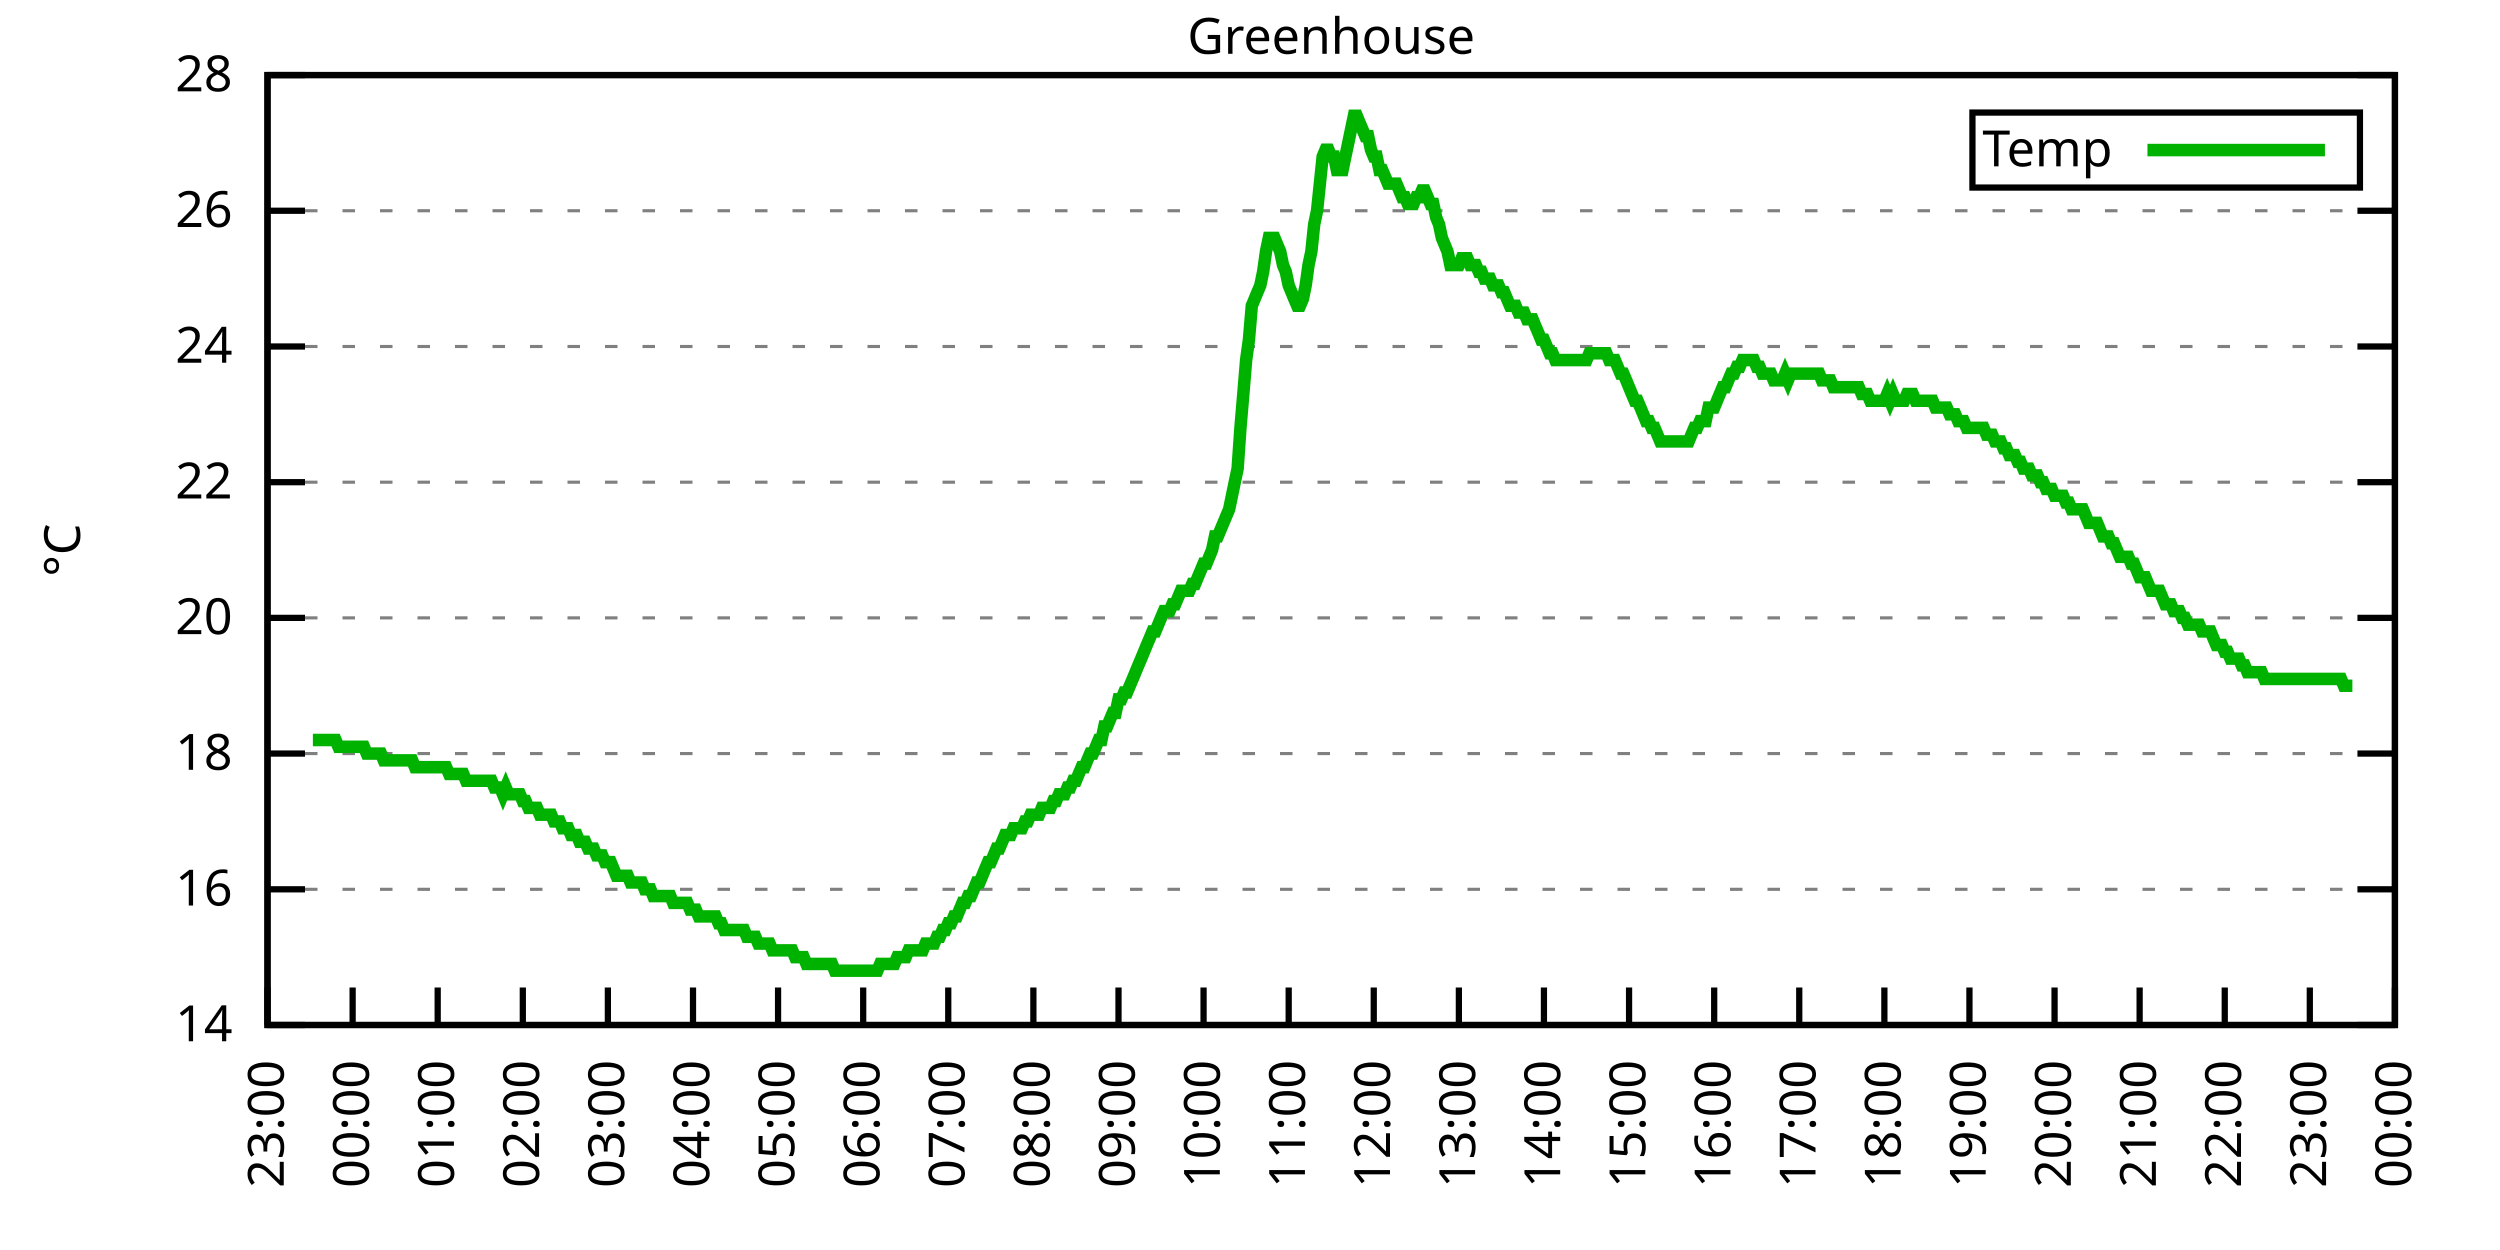
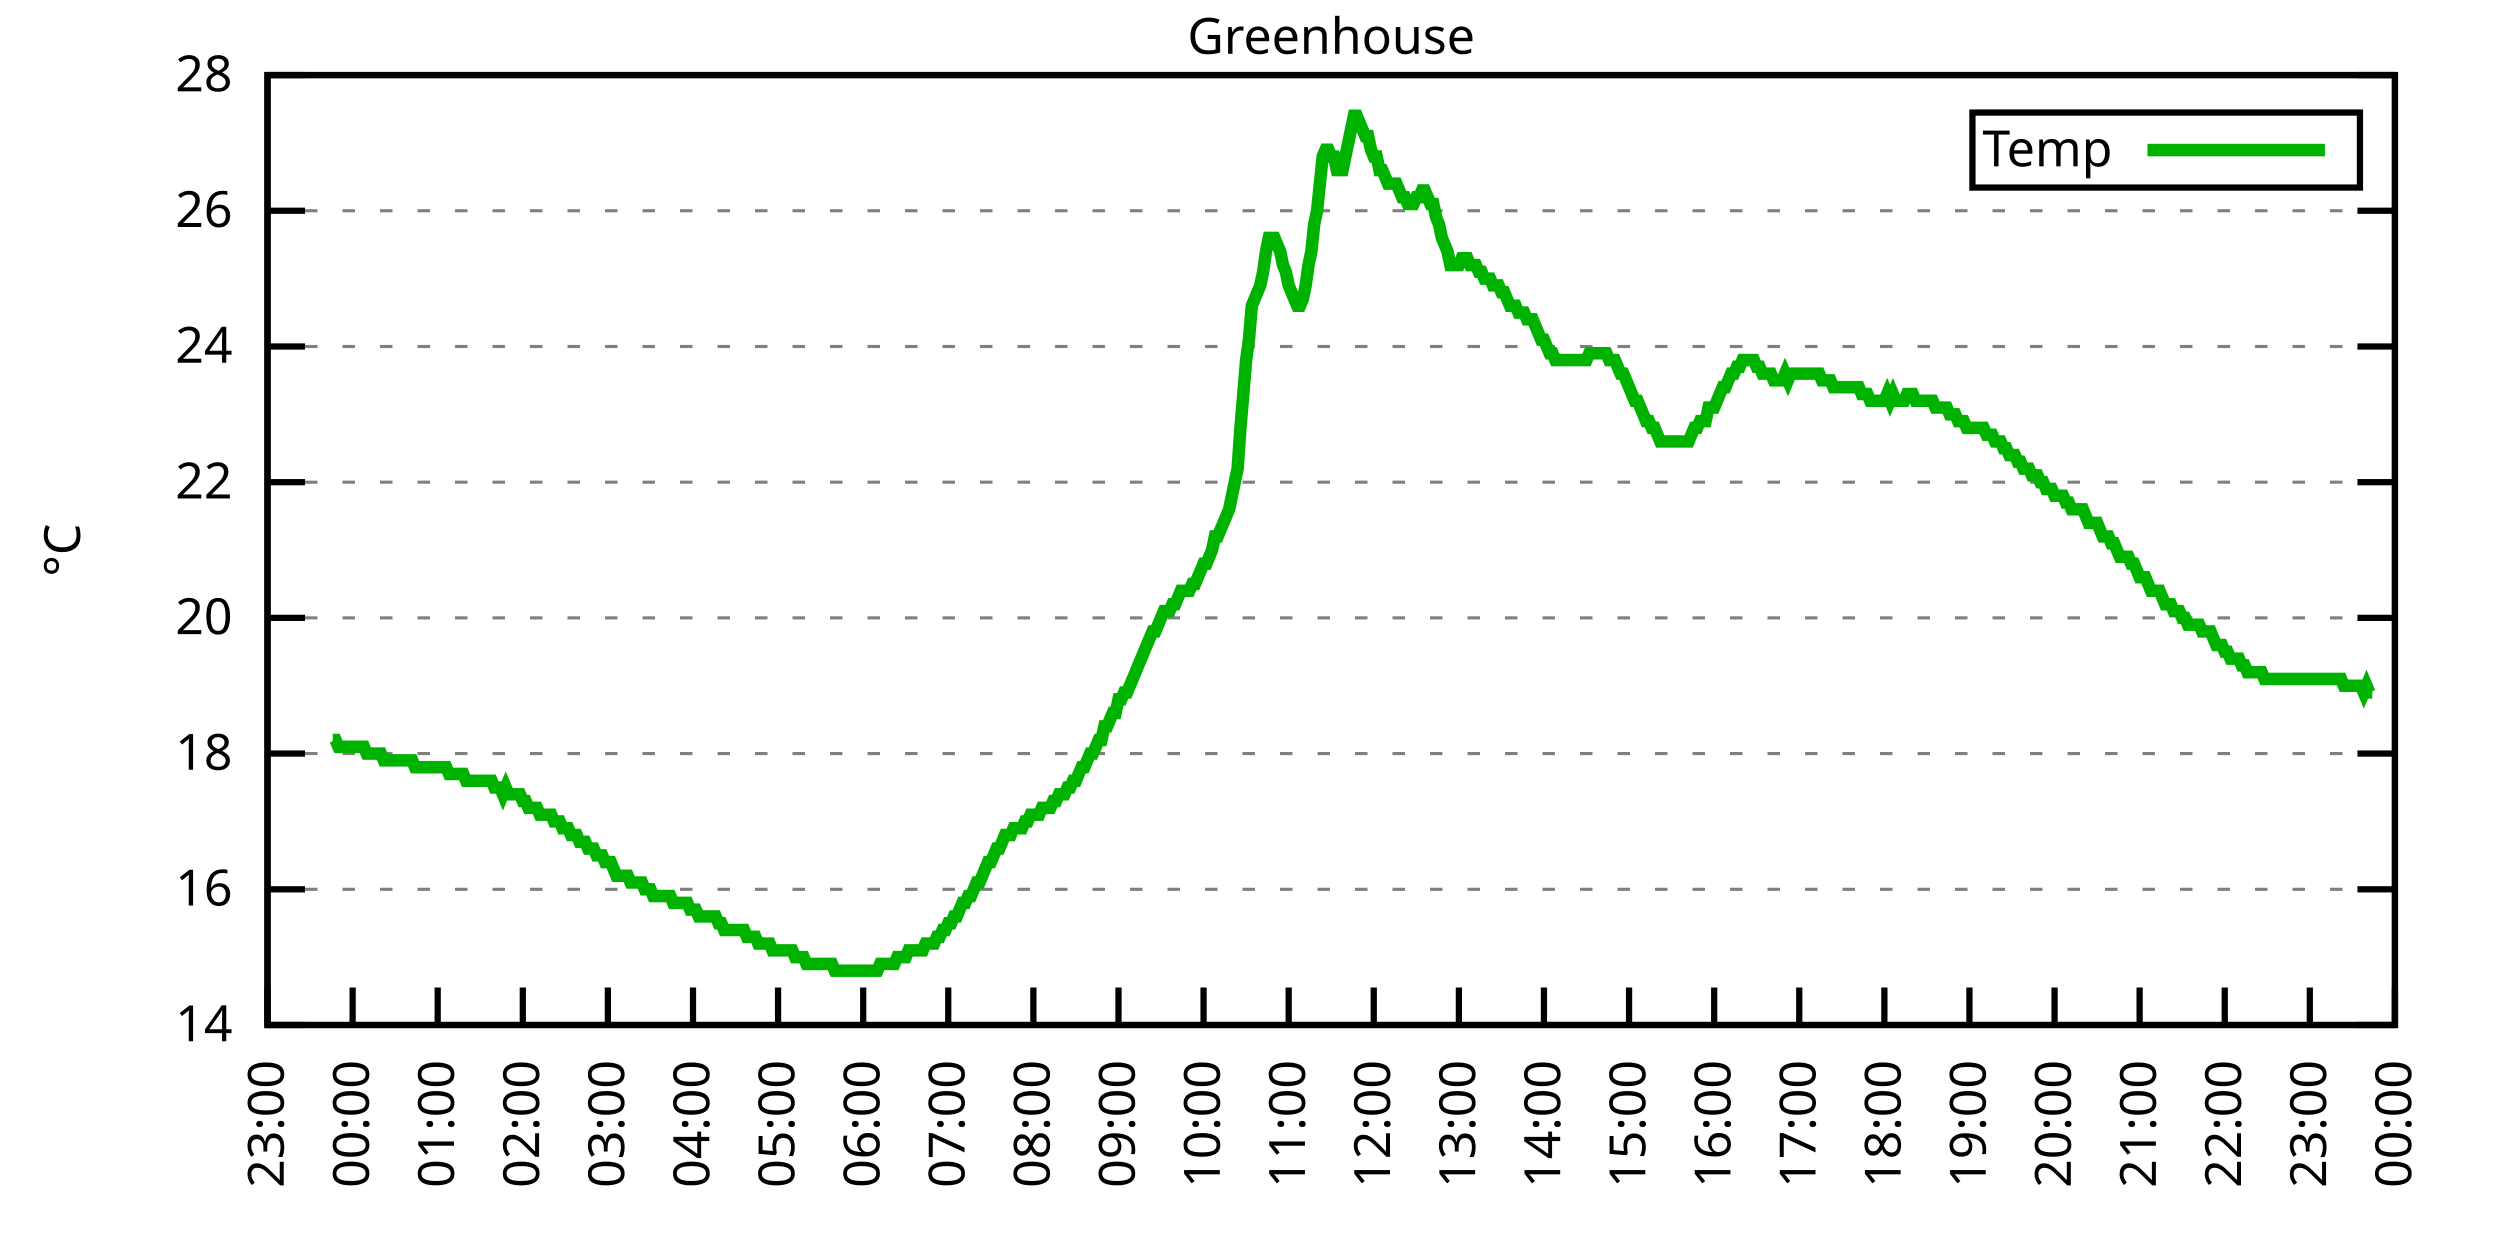
<svg xmlns="http://www.w3.org/2000/svg" xmlns:xlink="http://www.w3.org/1999/xlink" width="400" height="200" viewBox="0 0 400 200">
  <g id="gnuplot_canvas">
    <rect x="0" y="0" width="400" height="200" fill="none" />
    <defs>
      <circle id="gpDot" r="0.5" stroke-width="0.5" stroke="currentColor" />
      <path id="gpPt0" stroke-width="0.333" stroke="currentColor" d="M-1,0 h2 M0,-1 v2" />
      <path id="gpPt1" stroke-width="0.333" stroke="currentColor" d="M-1,-1 L1,1 M1,-1 L-1,1" />
      <path id="gpPt2" stroke-width="0.333" stroke="currentColor" d="M-1,0 L1,0 M0,-1 L0,1 M-1,-1 L1,1 M-1,1 L1,-1" />
      <rect id="gpPt3" stroke-width="0.333" stroke="currentColor" x="-1" y="-1" width="2" height="2" />
      <rect id="gpPt4" stroke-width="0.333" stroke="currentColor" fill="currentColor" x="-1" y="-1" width="2" height="2" />
      <circle id="gpPt5" stroke-width="0.333" stroke="currentColor" cx="0" cy="0" r="1" />
      <use xlink:href="#gpPt5" id="gpPt6" fill="currentColor" stroke="none" />
      <path id="gpPt7" stroke-width="0.333" stroke="currentColor" d="M0,-1.33 L-1.33,0.67 L1.33,0.67 z" />
      <use xlink:href="#gpPt7" id="gpPt8" fill="currentColor" stroke="none" />
      <use xlink:href="#gpPt7" id="gpPt9" stroke="currentColor" transform="rotate(180)" />
      <use xlink:href="#gpPt9" id="gpPt10" fill="currentColor" stroke="none" />
      <use xlink:href="#gpPt3" id="gpPt11" stroke="currentColor" transform="rotate(45)" />
      <use xlink:href="#gpPt11" id="gpPt12" fill="currentColor" stroke="none" />
      <path id="gpPt13" stroke-width="0.333" stroke="currentColor" d="M0,1.330 L1.265,0.411 L0.782,-1.067 L-0.782,-1.076 L-1.265,0.411 z" />
      <use xlink:href="#gpPt13" id="gpPt14" fill="currentColor" stroke="none" />
      <filter id="textbox" filterUnits="objectBoundingBox" x="0" y="0" height="1" width="1">
        <feFlood flood-color="white" flood-opacity="1" result="bgnd" />
        <feComposite in="SourceGraphic" in2="bgnd" operator="atop" />
      </filter>
      <filter id="greybox" filterUnits="objectBoundingBox" x="0" y="0" height="1" width="1">
        <feFlood flood-color="lightgrey" flood-opacity="1" result="grey" />
        <feComposite in="SourceGraphic" in2="grey" operator="atop" />
      </filter>
    </defs>
    <g fill="none" color="white" stroke="currentColor" stroke-width="1.00" stroke-linecap="butt" stroke-linejoin="miter">
</g>
    <g fill="none" color="black" stroke="currentColor" stroke-width="1.00" stroke-linecap="butt" stroke-linejoin="miter">
      <g stroke="none" shape-rendering="crispEdges">
        <polygon fill="rgb(255, 255, 255)" points="42.80,164.00 383.18,164.00 383.18,12.02 42.80,12.02 " />
      </g>
    </g>
    <g fill="none" color="black" stroke="currentColor" stroke-width="1.00" stroke-linecap="butt" stroke-linejoin="miter">
</g>
    <g fill="none" color="black" stroke="black" stroke-width="0.50" stroke-linecap="butt" stroke-linejoin="miter">
</g>
    <g fill="none" color="gray" stroke="currentColor" stroke-width="0.50" stroke-linecap="butt" stroke-linejoin="miter">
      <path stroke="gray" stroke-dasharray="2,4" class="gridline" d="M42.80,164.00 L383.19,164.00  " />
    </g>
    <g fill="none" color="gray" stroke="gray" stroke-width="1.00" stroke-linecap="butt" stroke-linejoin="miter">
</g>
    <g fill="none" color="black" stroke="currentColor" stroke-width="1.00" stroke-linecap="butt" stroke-linejoin="miter">
      <path stroke="black" d="M42.80,164.00 L48.80,164.00 M383.19,164.00 L377.19,164.00  " />
      <g transform="translate(37.20,166.60)" stroke="none" fill="black" font-family="Sans" font-size="8.00" text-anchor="end">
        <text>
          <tspan font-family="Sans"> 14</tspan>
        </text>
      </g>
    </g>
    <g fill="none" color="black" stroke="currentColor" stroke-width="1.00" stroke-linecap="butt" stroke-linejoin="miter">
</g>
    <g fill="none" color="black" stroke="black" stroke-width="0.50" stroke-linecap="butt" stroke-linejoin="miter">
</g>
    <g fill="none" color="gray" stroke="currentColor" stroke-width="0.50" stroke-linecap="butt" stroke-linejoin="miter">
      <path stroke="gray" stroke-dasharray="2,4" class="gridline" d="M42.80,142.29 L383.19,142.29  " />
    </g>
    <g fill="none" color="gray" stroke="gray" stroke-width="1.00" stroke-linecap="butt" stroke-linejoin="miter">
</g>
    <g fill="none" color="black" stroke="currentColor" stroke-width="1.00" stroke-linecap="butt" stroke-linejoin="miter">
      <path stroke="black" d="M42.80,142.29 L48.80,142.29 M383.19,142.29 L377.19,142.29  " />
      <g transform="translate(37.20,144.89)" stroke="none" fill="black" font-family="Sans" font-size="8.00" text-anchor="end">
        <text>
          <tspan font-family="Sans"> 16</tspan>
        </text>
      </g>
    </g>
    <g fill="none" color="black" stroke="currentColor" stroke-width="1.00" stroke-linecap="butt" stroke-linejoin="miter">
</g>
    <g fill="none" color="black" stroke="black" stroke-width="0.50" stroke-linecap="butt" stroke-linejoin="miter">
</g>
    <g fill="none" color="gray" stroke="currentColor" stroke-width="0.50" stroke-linecap="butt" stroke-linejoin="miter">
      <path stroke="gray" stroke-dasharray="2,4" class="gridline" d="M42.80,120.57 L383.19,120.57  " />
    </g>
    <g fill="none" color="gray" stroke="gray" stroke-width="1.00" stroke-linecap="butt" stroke-linejoin="miter">
</g>
    <g fill="none" color="black" stroke="currentColor" stroke-width="1.00" stroke-linecap="butt" stroke-linejoin="miter">
      <path stroke="black" d="M42.80,120.57 L48.80,120.57 M383.19,120.57 L377.19,120.57  " />
      <g transform="translate(37.20,123.17)" stroke="none" fill="black" font-family="Sans" font-size="8.00" text-anchor="end">
        <text>
          <tspan font-family="Sans"> 18</tspan>
        </text>
      </g>
    </g>
    <g fill="none" color="black" stroke="currentColor" stroke-width="1.00" stroke-linecap="butt" stroke-linejoin="miter">
</g>
    <g fill="none" color="black" stroke="black" stroke-width="0.50" stroke-linecap="butt" stroke-linejoin="miter">
</g>
    <g fill="none" color="gray" stroke="currentColor" stroke-width="0.50" stroke-linecap="butt" stroke-linejoin="miter">
      <path stroke="gray" stroke-dasharray="2,4" class="gridline" d="M42.80,98.86 L383.19,98.86  " />
    </g>
    <g fill="none" color="gray" stroke="gray" stroke-width="1.00" stroke-linecap="butt" stroke-linejoin="miter">
</g>
    <g fill="none" color="black" stroke="currentColor" stroke-width="1.00" stroke-linecap="butt" stroke-linejoin="miter">
      <path stroke="black" d="M42.80,98.86 L48.80,98.86 M383.19,98.86 L377.19,98.86  " />
      <g transform="translate(37.20,101.46)" stroke="none" fill="black" font-family="Sans" font-size="8.00" text-anchor="end">
        <text>
          <tspan font-family="Sans"> 20</tspan>
        </text>
      </g>
    </g>
    <g fill="none" color="black" stroke="currentColor" stroke-width="1.00" stroke-linecap="butt" stroke-linejoin="miter">
</g>
    <g fill="none" color="black" stroke="black" stroke-width="0.50" stroke-linecap="butt" stroke-linejoin="miter">
</g>
    <g fill="none" color="gray" stroke="currentColor" stroke-width="0.50" stroke-linecap="butt" stroke-linejoin="miter">
      <path stroke="gray" stroke-dasharray="2,4" class="gridline" d="M42.80,77.15 L383.19,77.15  " />
    </g>
    <g fill="none" color="gray" stroke="gray" stroke-width="1.00" stroke-linecap="butt" stroke-linejoin="miter">
</g>
    <g fill="none" color="black" stroke="currentColor" stroke-width="1.00" stroke-linecap="butt" stroke-linejoin="miter">
      <path stroke="black" d="M42.80,77.15 L48.80,77.15 M383.19,77.15 L377.19,77.15  " />
      <g transform="translate(37.20,79.75)" stroke="none" fill="black" font-family="Sans" font-size="8.00" text-anchor="end">
        <text>
          <tspan font-family="Sans"> 22</tspan>
        </text>
      </g>
    </g>
    <g fill="none" color="black" stroke="currentColor" stroke-width="1.00" stroke-linecap="butt" stroke-linejoin="miter">
</g>
    <g fill="none" color="black" stroke="black" stroke-width="0.50" stroke-linecap="butt" stroke-linejoin="miter">
</g>
    <g fill="none" color="gray" stroke="currentColor" stroke-width="0.50" stroke-linecap="butt" stroke-linejoin="miter">
      <path stroke="gray" stroke-dasharray="2,4" class="gridline" d="M42.80,55.44 L383.19,55.44  " />
    </g>
    <g fill="none" color="gray" stroke="gray" stroke-width="1.00" stroke-linecap="butt" stroke-linejoin="miter">
</g>
    <g fill="none" color="black" stroke="currentColor" stroke-width="1.00" stroke-linecap="butt" stroke-linejoin="miter">
      <path stroke="black" d="M42.80,55.44 L48.80,55.44 M383.19,55.44 L377.19,55.44  " />
      <g transform="translate(37.20,58.04)" stroke="none" fill="black" font-family="Sans" font-size="8.00" text-anchor="end">
        <text>
          <tspan font-family="Sans"> 24</tspan>
        </text>
      </g>
    </g>
    <g fill="none" color="black" stroke="currentColor" stroke-width="1.00" stroke-linecap="butt" stroke-linejoin="miter">
</g>
    <g fill="none" color="black" stroke="black" stroke-width="0.50" stroke-linecap="butt" stroke-linejoin="miter">
</g>
    <g fill="none" color="gray" stroke="currentColor" stroke-width="0.50" stroke-linecap="butt" stroke-linejoin="miter">
      <path stroke="gray" stroke-dasharray="2,4" class="gridline" d="M42.80,33.72 L383.19,33.72  " />
    </g>
    <g fill="none" color="gray" stroke="gray" stroke-width="1.00" stroke-linecap="butt" stroke-linejoin="miter">
</g>
    <g fill="none" color="black" stroke="currentColor" stroke-width="1.00" stroke-linecap="butt" stroke-linejoin="miter">
      <path stroke="black" d="M42.80,33.72 L48.80,33.72 M383.19,33.72 L377.19,33.72  " />
      <g transform="translate(37.20,36.32)" stroke="none" fill="black" font-family="Sans" font-size="8.00" text-anchor="end">
        <text>
          <tspan font-family="Sans"> 26</tspan>
        </text>
      </g>
    </g>
    <g fill="none" color="black" stroke="currentColor" stroke-width="1.00" stroke-linecap="butt" stroke-linejoin="miter">
</g>
    <g fill="none" color="black" stroke="black" stroke-width="0.50" stroke-linecap="butt" stroke-linejoin="miter">
</g>
    <g fill="none" color="gray" stroke="currentColor" stroke-width="0.50" stroke-linecap="butt" stroke-linejoin="miter">
      <path stroke="gray" stroke-dasharray="2,4" class="gridline" d="M42.80,12.01 L383.19,12.01  " />
    </g>
    <g fill="none" color="gray" stroke="gray" stroke-width="1.00" stroke-linecap="butt" stroke-linejoin="miter">
</g>
    <g fill="none" color="black" stroke="currentColor" stroke-width="1.00" stroke-linecap="butt" stroke-linejoin="miter">
      <path stroke="black" d="M42.80,12.01 L48.80,12.01 M383.19,12.01 L377.19,12.01  " />
      <g transform="translate(37.20,14.61)" stroke="none" fill="black" font-family="Sans" font-size="8.00" text-anchor="end">
        <text>
          <tspan font-family="Sans"> 28</tspan>
        </text>
      </g>
    </g>
    <g fill="none" color="black" stroke="currentColor" stroke-width="1.00" stroke-linecap="butt" stroke-linejoin="miter">
      <path stroke="black" d="M42.80,164.00 L42.80,158.00  " />
      <g transform="translate(45.40,169.60) rotate(270.00)" stroke="none" fill="black" font-family="Sans" font-size="8.00" text-anchor="end">
        <text>
          <tspan font-family="Sans">23:00</tspan>
        </text>
      </g>
    </g>
    <g fill="none" color="black" stroke="currentColor" stroke-width="1.00" stroke-linecap="butt" stroke-linejoin="miter">
      <path stroke="black" d="M56.42,164.00 L56.42,158.00  " />
      <g transform="translate(59.02,169.60) rotate(270.00)" stroke="none" fill="black" font-family="Sans" font-size="8.00" text-anchor="end">
        <text>
          <tspan font-family="Sans">00:00</tspan>
        </text>
      </g>
    </g>
    <g fill="none" color="black" stroke="currentColor" stroke-width="1.00" stroke-linecap="butt" stroke-linejoin="miter">
      <path stroke="black" d="M70.03,164.00 L70.03,158.00  " />
      <g transform="translate(72.63,169.60) rotate(270.00)" stroke="none" fill="black" font-family="Sans" font-size="8.00" text-anchor="end">
        <text>
          <tspan font-family="Sans">01:00</tspan>
        </text>
      </g>
    </g>
    <g fill="none" color="black" stroke="currentColor" stroke-width="1.00" stroke-linecap="butt" stroke-linejoin="miter">
      <path stroke="black" d="M83.65,164.00 L83.65,158.00  " />
      <g transform="translate(86.25,169.60) rotate(270.00)" stroke="none" fill="black" font-family="Sans" font-size="8.00" text-anchor="end">
        <text>
          <tspan font-family="Sans">02:00</tspan>
        </text>
      </g>
    </g>
    <g fill="none" color="black" stroke="currentColor" stroke-width="1.00" stroke-linecap="butt" stroke-linejoin="miter">
      <path stroke="black" d="M97.26,164.00 L97.26,158.00  " />
      <g transform="translate(99.86,169.60) rotate(270.00)" stroke="none" fill="black" font-family="Sans" font-size="8.00" text-anchor="end">
        <text>
          <tspan font-family="Sans">03:00</tspan>
        </text>
      </g>
    </g>
    <g fill="none" color="black" stroke="currentColor" stroke-width="1.00" stroke-linecap="butt" stroke-linejoin="miter">
      <path stroke="black" d="M110.88,164.00 L110.88,158.00  " />
      <g transform="translate(113.48,169.60) rotate(270.00)" stroke="none" fill="black" font-family="Sans" font-size="8.00" text-anchor="end">
        <text>
          <tspan font-family="Sans">04:00</tspan>
        </text>
      </g>
    </g>
    <g fill="none" color="black" stroke="currentColor" stroke-width="1.00" stroke-linecap="butt" stroke-linejoin="miter">
      <path stroke="black" d="M124.49,164.00 L124.49,158.00  " />
      <g transform="translate(127.09,169.60) rotate(270.00)" stroke="none" fill="black" font-family="Sans" font-size="8.00" text-anchor="end">
        <text>
          <tspan font-family="Sans">05:00</tspan>
        </text>
      </g>
    </g>
    <g fill="none" color="black" stroke="currentColor" stroke-width="1.00" stroke-linecap="butt" stroke-linejoin="miter">
      <path stroke="black" d="M138.11,164.00 L138.11,158.00  " />
      <g transform="translate(140.71,169.60) rotate(270.00)" stroke="none" fill="black" font-family="Sans" font-size="8.00" text-anchor="end">
        <text>
          <tspan font-family="Sans">06:00</tspan>
        </text>
      </g>
    </g>
    <g fill="none" color="black" stroke="currentColor" stroke-width="1.00" stroke-linecap="butt" stroke-linejoin="miter">
      <path stroke="black" d="M151.72,164.00 L151.72,158.00  " />
      <g transform="translate(154.32,169.60) rotate(270.00)" stroke="none" fill="black" font-family="Sans" font-size="8.00" text-anchor="end">
        <text>
          <tspan font-family="Sans">07:00</tspan>
        </text>
      </g>
    </g>
    <g fill="none" color="black" stroke="currentColor" stroke-width="1.00" stroke-linecap="butt" stroke-linejoin="miter">
      <path stroke="black" d="M165.34,164.00 L165.34,158.00  " />
      <g transform="translate(167.94,169.60) rotate(270.00)" stroke="none" fill="black" font-family="Sans" font-size="8.00" text-anchor="end">
        <text>
          <tspan font-family="Sans">08:00</tspan>
        </text>
      </g>
    </g>
    <g fill="none" color="black" stroke="currentColor" stroke-width="1.00" stroke-linecap="butt" stroke-linejoin="miter">
      <path stroke="black" d="M178.96,164.00 L178.96,158.00  " />
      <g transform="translate(181.56,169.60) rotate(270.00)" stroke="none" fill="black" font-family="Sans" font-size="8.00" text-anchor="end">
        <text>
          <tspan font-family="Sans">09:00</tspan>
        </text>
      </g>
    </g>
    <g fill="none" color="black" stroke="currentColor" stroke-width="1.00" stroke-linecap="butt" stroke-linejoin="miter">
      <path stroke="black" d="M192.57,164.00 L192.57,158.00  " />
      <g transform="translate(195.17,169.60) rotate(270.00)" stroke="none" fill="black" font-family="Sans" font-size="8.00" text-anchor="end">
        <text>
          <tspan font-family="Sans">10:00</tspan>
        </text>
      </g>
    </g>
    <g fill="none" color="black" stroke="currentColor" stroke-width="1.00" stroke-linecap="butt" stroke-linejoin="miter">
      <path stroke="black" d="M206.19,164.00 L206.19,158.00  " />
      <g transform="translate(208.79,169.60) rotate(270.00)" stroke="none" fill="black" font-family="Sans" font-size="8.00" text-anchor="end">
        <text>
          <tspan font-family="Sans">11:00</tspan>
        </text>
      </g>
    </g>
    <g fill="none" color="black" stroke="currentColor" stroke-width="1.00" stroke-linecap="butt" stroke-linejoin="miter">
      <path stroke="black" d="M219.80,164.00 L219.80,158.00  " />
      <g transform="translate(222.40,169.60) rotate(270.00)" stroke="none" fill="black" font-family="Sans" font-size="8.00" text-anchor="end">
        <text>
          <tspan font-family="Sans">12:00</tspan>
        </text>
      </g>
    </g>
    <g fill="none" color="black" stroke="currentColor" stroke-width="1.00" stroke-linecap="butt" stroke-linejoin="miter">
      <path stroke="black" d="M233.42,164.00 L233.42,158.00  " />
      <g transform="translate(236.02,169.60) rotate(270.00)" stroke="none" fill="black" font-family="Sans" font-size="8.00" text-anchor="end">
        <text>
          <tspan font-family="Sans">13:00</tspan>
        </text>
      </g>
    </g>
    <g fill="none" color="black" stroke="currentColor" stroke-width="1.00" stroke-linecap="butt" stroke-linejoin="miter">
      <path stroke="black" d="M247.03,164.00 L247.03,158.00  " />
      <g transform="translate(249.63,169.60) rotate(270.00)" stroke="none" fill="black" font-family="Sans" font-size="8.00" text-anchor="end">
        <text>
          <tspan font-family="Sans">14:00</tspan>
        </text>
      </g>
    </g>
    <g fill="none" color="black" stroke="currentColor" stroke-width="1.00" stroke-linecap="butt" stroke-linejoin="miter">
      <path stroke="black" d="M260.65,164.00 L260.65,158.00  " />
      <g transform="translate(263.25,169.60) rotate(270.00)" stroke="none" fill="black" font-family="Sans" font-size="8.00" text-anchor="end">
        <text>
          <tspan font-family="Sans">15:00</tspan>
        </text>
      </g>
    </g>
    <g fill="none" color="black" stroke="currentColor" stroke-width="1.00" stroke-linecap="butt" stroke-linejoin="miter">
      <path stroke="black" d="M274.27,164.00 L274.27,158.00  " />
      <g transform="translate(276.87,169.60) rotate(270.00)" stroke="none" fill="black" font-family="Sans" font-size="8.00" text-anchor="end">
        <text>
          <tspan font-family="Sans">16:00</tspan>
        </text>
      </g>
    </g>
    <g fill="none" color="black" stroke="currentColor" stroke-width="1.00" stroke-linecap="butt" stroke-linejoin="miter">
      <path stroke="black" d="M287.88,164.00 L287.88,158.00  " />
      <g transform="translate(290.48,169.60) rotate(270.00)" stroke="none" fill="black" font-family="Sans" font-size="8.00" text-anchor="end">
        <text>
          <tspan font-family="Sans">17:00</tspan>
        </text>
      </g>
    </g>
    <g fill="none" color="black" stroke="currentColor" stroke-width="1.00" stroke-linecap="butt" stroke-linejoin="miter">
      <path stroke="black" d="M301.50,164.00 L301.50,158.00  " />
      <g transform="translate(304.10,169.60) rotate(270.00)" stroke="none" fill="black" font-family="Sans" font-size="8.00" text-anchor="end">
        <text>
          <tspan font-family="Sans">18:00</tspan>
        </text>
      </g>
    </g>
    <g fill="none" color="black" stroke="currentColor" stroke-width="1.00" stroke-linecap="butt" stroke-linejoin="miter">
      <path stroke="black" d="M315.11,164.00 L315.11,158.00  " />
      <g transform="translate(317.71,169.60) rotate(270.00)" stroke="none" fill="black" font-family="Sans" font-size="8.00" text-anchor="end">
        <text>
          <tspan font-family="Sans">19:00</tspan>
        </text>
      </g>
    </g>
    <g fill="none" color="black" stroke="currentColor" stroke-width="1.00" stroke-linecap="butt" stroke-linejoin="miter">
      <path stroke="black" d="M328.73,164.00 L328.73,158.00  " />
      <g transform="translate(331.33,169.60) rotate(270.00)" stroke="none" fill="black" font-family="Sans" font-size="8.00" text-anchor="end">
        <text>
          <tspan font-family="Sans">20:00</tspan>
        </text>
      </g>
    </g>
    <g fill="none" color="black" stroke="currentColor" stroke-width="1.00" stroke-linecap="butt" stroke-linejoin="miter">
      <path stroke="black" d="M342.34,164.00 L342.34,158.00  " />
      <g transform="translate(344.94,169.60) rotate(270.00)" stroke="none" fill="black" font-family="Sans" font-size="8.00" text-anchor="end">
        <text>
          <tspan font-family="Sans">21:00</tspan>
        </text>
      </g>
    </g>
    <g fill="none" color="black" stroke="currentColor" stroke-width="1.00" stroke-linecap="butt" stroke-linejoin="miter">
      <path stroke="black" d="M355.96,164.00 L355.96,158.00  " />
      <g transform="translate(358.56,169.60) rotate(270.00)" stroke="none" fill="black" font-family="Sans" font-size="8.00" text-anchor="end">
        <text>
          <tspan font-family="Sans">22:00</tspan>
        </text>
      </g>
    </g>
    <g fill="none" color="black" stroke="currentColor" stroke-width="1.00" stroke-linecap="butt" stroke-linejoin="miter">
      <path stroke="black" d="M369.57,164.00 L369.57,158.00  " />
      <g transform="translate(372.17,169.60) rotate(270.00)" stroke="none" fill="black" font-family="Sans" font-size="8.00" text-anchor="end">
        <text>
          <tspan font-family="Sans">23:00</tspan>
        </text>
      </g>
    </g>
    <g fill="none" color="black" stroke="currentColor" stroke-width="1.00" stroke-linecap="butt" stroke-linejoin="miter">
      <path stroke="black" d="M383.19,164.00 L383.19,158.00  " />
      <g transform="translate(385.79,169.60) rotate(270.00)" stroke="none" fill="black" font-family="Sans" font-size="8.00" text-anchor="end">
        <text>
          <tspan font-family="Sans">00:00</tspan>
        </text>
      </g>
    </g>
    <g fill="none" color="black" stroke="currentColor" stroke-width="1.00" stroke-linecap="butt" stroke-linejoin="miter">
</g>
    <g fill="none" color="black" stroke="currentColor" stroke-width="1.00" stroke-linecap="butt" stroke-linejoin="miter">
      <path stroke="black" d="M42.80,12.01 L42.80,164.00 L383.19,164.00 L383.19,12.01 L42.80,12.01 Z  " />
    </g>
    <g fill="none" color="black" stroke="currentColor" stroke-width="1.00" stroke-linecap="butt" stroke-linejoin="miter">
</g>
    <g fill="none" color="black" stroke="currentColor" stroke-width="1.00" stroke-linecap="butt" stroke-linejoin="miter">
      <path stroke="black" d="M315.59,30.01 L315.59,18.01 L377.59,18.01 L377.59,30.01 L315.59,30.01 Z  " />
    </g>
    <g id="Greenhouse_plot_1">
      <g fill="none" color="white" stroke="black" stroke-width="2.00" stroke-linecap="butt" stroke-linejoin="miter">
</g>
      <g fill="none" color="black" stroke="currentColor" stroke-width="2.00" stroke-linecap="butt" stroke-linejoin="miter">
        <g transform="translate(337.99,26.61)" stroke="none" fill="black" font-family="Sans" font-size="8.00" text-anchor="end">
          <text>
            <tspan font-family="Sans">Temp</tspan>
          </text>
        </g>
      </g>
      <g fill="none" color="black" stroke="currentColor" stroke-width="2.00" stroke-linecap="butt" stroke-linejoin="miter">
-         <path stroke="rgb(  0, 178,   0)" d="M343.59,24.01 L371.99,24.01 M50.06,118.40 L50.52,118.40 L50.97,118.40 L51.42,118.40 L51.88,118.40 L52.33,118.40   L52.78,118.40 L53.24,118.40 L53.69,118.40 L54.15,119.49 L54.60,119.49 L55.05,119.49 L55.51,119.49 L55.96,119.49   L56.42,119.49 L56.87,119.49 L57.32,119.49 L57.78,119.49 L58.23,119.49 L58.68,120.57 L59.14,120.57 L59.59,120.57   L60.05,120.57 L60.50,120.57 L60.95,120.57 L61.41,121.66 L61.86,121.66 L62.32,121.66 L62.77,121.66 L63.22,121.66   L63.68,121.66 L64.13,121.66 L64.58,121.66 L65.04,121.66 L65.49,121.66 L65.95,121.66 L66.40,122.75 L66.85,122.75   L67.31,122.75 L67.76,122.75 L68.22,122.75 L68.67,122.75 L69.12,122.75 L69.58,122.75 L70.03,122.75 L70.49,122.75   L70.94,122.75 L71.39,122.75 L71.85,123.83 L72.30,123.83 L72.75,123.83 L73.21,123.83 L73.66,123.83 L74.12,123.83   L74.57,124.92 L75.02,124.92 L75.48,124.92 L75.93,124.92 L76.39,124.92 L76.84,124.92 L77.29,124.92 L77.75,124.92   L78.20,124.92 L78.65,124.92 L79.11,126.00 L79.56,126.00 L80.02,126.00 L80.47,127.09 L80.92,126.00 L81.38,127.09   L81.83,127.09 L82.29,127.09 L82.74,127.09 L83.19,127.09 L83.65,128.17 L84.10,128.17 L84.55,129.26 L85.01,129.26   L85.46,129.26 L85.92,129.26 L86.37,130.35 L86.82,130.35 L87.28,130.35 L87.73,130.35 L88.19,130.35 L88.64,131.43   L89.09,131.43 L89.55,131.43 L90.00,132.52 L90.45,132.52 L90.91,132.52 L91.36,133.60 L91.82,133.60 L92.27,133.60   L92.72,134.69 L93.18,134.69 L93.63,134.69 L94.09,135.77 L94.54,135.77 L94.99,135.77 L95.45,136.86 L95.90,136.86   L96.35,136.86 L96.81,137.94 L97.26,137.94 L97.72,137.94 L98.17,139.03 L98.62,140.12 L99.08,140.12 L99.53,140.12   L99.99,140.12 L100.44,140.12 L100.89,141.20 L101.35,141.20 L101.80,141.20 L102.25,141.20 L102.71,141.20 L103.16,142.29   L103.62,142.29 L104.07,142.29 L104.52,143.37 L104.98,143.37 L105.43,143.37 L105.89,143.37 L106.34,143.37 L106.79,143.37   L107.25,143.37 L107.70,144.46 L108.15,144.46 L108.61,144.46 L109.06,144.46 L109.52,144.46 L109.97,144.46 L110.42,145.54   L110.88,145.54 L111.33,145.54 L111.79,146.63 L112.24,146.63 L112.69,146.63 L113.15,146.63 L113.60,146.63 L114.05,146.63   L114.51,146.63 L114.96,147.72 L115.42,147.72 L115.87,148.80 L116.32,148.80 L116.78,148.80 L117.23,148.80 L117.69,148.80   L118.14,148.80 L118.59,148.80 L119.05,148.80 L119.50,149.89 L119.96,149.89 L120.41,149.89 L120.86,149.89 L121.32,150.97   L121.77,150.97 L122.22,150.97 L122.68,150.97 L123.13,150.97 L123.59,152.06 L124.04,152.06 L124.49,152.06 L124.95,152.06   L125.40,152.06 L125.86,152.06 L126.31,152.06 L126.76,152.06 L127.22,153.14 L127.67,153.14 L128.12,153.14 L128.58,153.14   L129.03,154.23 L129.49,154.23 L129.94,154.23 L130.39,154.23 L130.85,154.23 L131.30,154.23 L131.76,154.23 L132.21,154.23   L132.66,154.23 L133.12,154.23 L133.57,155.31 L134.02,155.31 L134.48,155.31 L134.93,155.31 L135.39,155.31 L135.84,155.31   L136.29,155.31 L136.75,155.31 L137.20,155.31 L137.66,155.31 L138.11,155.31 L138.56,155.31 L139.02,155.31 L139.47,155.31   L139.92,155.31 L140.38,155.31 L140.83,154.23 L141.29,154.23 L141.74,154.23 L142.19,154.23 L142.65,154.23 L143.10,154.23   L143.56,153.14 L144.01,153.14 L144.46,153.14 L144.92,153.14 L145.37,152.06 L145.82,152.06 L146.28,152.06 L146.73,152.06   L147.19,152.06 L147.64,152.06 L148.09,150.97 L148.55,150.97 L149.00,150.97 L149.46,150.97 L149.91,149.89 L150.36,149.89   L150.82,148.80 L151.27,148.80 L151.72,147.72 L152.18,147.72 L152.63,146.63 L153.09,146.63 L153.54,145.54 L153.99,144.46   L154.45,144.46 L154.90,143.37 L155.36,143.37 L155.81,142.29 L156.26,141.20 L156.72,141.20 L157.17,140.12 L157.62,139.03   L158.08,137.94 L158.53,137.94 L158.99,136.86 L159.44,135.77 L159.89,135.77 L160.35,134.69 L160.80,133.60 L161.26,133.60   L161.71,133.60 L162.16,132.52 L162.62,132.52 L163.07,132.52 L163.52,132.52 L163.98,131.43 L164.43,131.43 L164.89,130.35   L165.34,130.35 L165.79,130.35 L166.25,130.35 L166.70,129.26 L167.16,129.26 L167.61,129.26 L168.06,129.26 L168.52,128.17   L168.97,128.17 L169.43,127.09 L169.88,127.09 L170.33,127.09 L170.79,126.00 L171.24,126.00 L171.69,124.92 L172.15,124.92   L172.60,123.83 L173.06,122.75 L173.51,122.75 L173.96,121.66 L174.42,120.57 L174.87,120.57 L175.33,119.49 L175.78,118.40   L176.23,118.40 L176.69,116.23 L177.14,116.23 L177.59,115.15 L178.05,114.06 L178.50,114.06 L178.96,111.89 L179.41,111.89   L179.86,110.80 L180.32,110.80 L180.77,109.72 L181.23,108.63 L181.68,107.55 L182.13,106.46 L182.59,105.38 L183.04,104.29   L183.49,103.20 L183.95,102.12 L184.40,101.03 L184.86,101.03 L185.31,99.95 L185.76,98.86 L186.22,97.78 L186.67,97.78   L187.13,97.78 L187.58,96.69 L188.03,96.69 L188.49,95.60 L188.94,94.52 L189.39,94.52 L189.85,94.52 L190.30,94.52   L190.76,93.43 L191.21,93.43 L191.66,92.35 L192.12,91.26 L192.57,90.18 L193.03,90.18 L193.48,89.09 L193.93,88.00   L194.39,85.83 L194.84,85.83 L195.29,84.75 L195.75,83.66 L196.20,82.58 L196.66,81.49 L197.11,79.32 L197.56,77.15   L198.02,74.98 L198.47,68.46 L198.93,63.04 L199.38,57.61 L199.83,54.35 L200.29,48.92 L200.74,47.84 L201.19,46.75   L201.65,45.66 L202.10,43.49 L202.56,40.24 L203.01,38.07 L203.46,38.07 L203.92,38.07 L204.37,39.15 L204.83,40.24   L205.28,42.41 L205.73,43.49 L206.19,45.66 L206.64,46.75 L207.09,47.84 L207.55,48.92 L208.00,48.92 L208.46,47.84   L208.91,45.66 L209.36,42.41 L209.82,40.24 L210.27,35.89 L210.73,33.72 L211.18,29.38 L211.63,25.04 L212.09,23.95   L212.54,23.95 L213.00,25.04 L213.45,25.04 L213.90,27.21 L214.36,27.21 L214.81,27.21 L215.26,25.04 L215.72,22.87   L216.17,20.70 L216.63,18.52 L217.08,18.52 L217.53,19.61 L217.99,20.70 L218.44,21.78 L218.90,21.78 L219.35,23.95   L219.80,25.04 L220.26,25.04 L220.71,27.21 L221.16,27.21 L221.62,28.29 L222.07,29.38 L222.53,29.38 L222.98,29.38   L223.43,29.38 L223.89,30.47 L224.34,31.55 L224.80,31.55 L225.25,32.64 L225.70,32.64 L226.16,32.64 L226.61,31.55   L227.06,31.55 L227.52,30.47 L227.97,30.47 L228.43,31.55 L228.88,32.64 L229.33,32.64 L229.79,34.81 L230.24,35.89   L230.70,38.07 L231.15,39.15 L231.60,40.24 L232.06,42.41 L232.51,42.41 L232.96,42.41 L233.42,42.41 L233.87,41.32   L234.33,41.32 L234.78,41.32 L235.23,42.41 L235.69,42.41 L236.14,42.41 L236.60,43.49 L237.05,43.49 L237.50,44.58   L237.96,44.58 L238.41,44.58 L238.86,45.66 L239.32,45.66 L239.77,45.66 L240.23,46.75 L240.68,46.75 L241.13,47.84   L241.59,48.92 L242.04,48.92 L242.50,48.92 L242.95,50.01 L243.40,50.01 L243.86,50.01 L244.31,51.09 L244.76,51.09   L245.22,51.09 L245.67,52.18 L246.13,53.26 L246.58,54.35 L247.03,54.35 L247.49,55.44 L247.94,56.52 L248.40,56.52   L248.85,57.61 L249.30,57.61 L249.76,57.61 L250.21,57.61 L250.66,57.61 L251.12,57.61 L251.57,57.61 L252.03,57.61   L252.48,57.61 L252.93,57.61 L253.39,57.61 L253.84,57.61 L254.30,56.52 L254.75,56.52 L255.20,56.52 L255.66,56.52   L256.11,56.52 L256.56,56.52 L257.02,56.52 L257.47,57.61 L257.93,57.61 L258.38,57.61 L258.83,58.69 L259.29,59.78   L259.74,59.78 L260.20,60.86 L260.65,61.95 L261.10,63.04 L261.56,64.12 L262.01,64.12 L262.47,65.21 L262.92,66.29   L263.37,67.38 L263.83,67.38 L264.28,68.46 L264.73,68.46 L265.19,69.55 L265.64,70.63 L266.10,70.63 L266.55,70.63   L267.00,70.63 L267.46,70.63 L267.91,70.63 L268.37,70.63 L268.82,70.63 L269.27,70.63 L269.73,70.63 L270.18,70.63   L270.63,69.55 L271.09,68.46 L271.54,68.46 L272.00,67.38 L272.45,67.38 L272.90,67.38 L273.36,65.21 L273.81,65.21   L274.27,65.21 L274.72,64.12 L275.17,63.04 L275.63,61.95 L276.08,61.95 L276.53,60.86 L276.99,59.78 L277.44,59.78   L277.90,58.69 L278.35,58.69 L278.80,57.61 L279.26,57.61 L279.71,57.61 L280.17,57.61 L280.62,57.61 L281.07,58.69   L281.53,58.69 L281.98,59.78 L282.43,59.78 L282.89,59.78 L283.34,59.78 L283.80,60.86 L284.25,60.86 L284.70,60.86   L285.16,60.86 L285.61,59.78 L286.07,60.86 L286.52,59.78 L286.97,59.78 L287.43,59.78 L287.88,59.78 L288.33,59.78   L288.79,59.78 L289.24,59.78 L289.70,59.78 L290.15,59.78 L290.60,59.78 L291.06,59.78 L291.51,60.86 L291.97,60.86   L292.42,60.86 L292.87,60.86 L293.33,61.95 L293.78,61.95 L294.23,61.95 L294.69,61.95 L295.14,61.95 L295.60,61.95   L296.05,61.95 L296.50,61.95 L296.96,61.95 L297.41,61.95 L297.87,63.04 L298.32,63.04 L298.77,63.04 L299.23,64.12   L299.68,64.12 L300.13,64.12 L300.59,64.12 L301.04,64.12 L301.50,64.12 L301.95,63.04 L302.40,64.12 L302.86,63.04   L303.31,64.12 L303.77,64.12 L304.22,64.12 L304.67,64.12 L305.13,63.04 L305.58,63.04 L306.03,63.04 L306.49,64.12   L306.94,64.12 L307.40,64.12 L307.85,64.12 L308.30,64.12 L308.76,64.12 L309.21,64.12 L309.67,65.21 L310.12,65.21   L310.57,65.21 L311.03,65.21 L311.48,65.21 L311.94,66.29 L312.39,66.29 L312.84,66.29 L313.30,67.38 L313.75,67.38   L314.20,67.38 L314.66,68.46 L315.11,68.46 L315.57,68.46 L316.02,68.46 L316.47,68.46 L316.93,68.46 L317.38,68.46   L317.84,69.55 L318.29,69.55 L318.74,69.55 L319.20,70.63 L319.65,70.63 L320.10,70.63 L320.56,71.72 L321.01,71.72   L321.47,72.81 L321.92,72.81 L322.37,72.81 L322.83,73.89 L323.28,73.89 L323.74,74.98 L324.19,74.98 L324.64,74.98   L325.10,76.06 L325.55,76.06 L326.00,76.06 L326.46,77.15 L326.91,77.15 L327.37,78.23 L327.82,78.23 L328.27,78.23   L328.73,79.32 L329.18,79.32 L329.64,79.32 L330.09,79.32 L330.54,80.41 L331.00,80.41 L331.45,81.49 L331.90,81.49   L332.36,81.49 L332.81,81.49 L333.27,81.49 L333.72,82.58 L334.17,83.66 L334.63,83.66 L335.08,83.66 L335.54,83.66   L335.99,84.75 L336.44,85.83 L336.90,85.83 L337.35,85.83 L337.80,86.92 L338.26,86.92 L338.71,88.00 L339.17,89.09   L339.62,89.09 L340.07,89.09 L340.53,89.09 L340.98,90.18 L341.44,90.18 L341.89,91.26 L342.34,92.35 L342.80,92.35   L343.25,92.35 L343.70,93.43 L344.16,94.52 L344.61,94.52 L345.07,94.52 L345.52,94.52 L345.97,95.60 L346.43,96.69   L346.88,96.69 L347.34,96.69 L347.79,97.78 L348.24,97.78 L348.70,97.78 L349.15,98.86 L349.60,98.86 L350.06,99.95   L350.51,99.95 L350.97,99.95 L351.42,99.95 L351.87,99.95 L352.33,101.03 L352.78,101.03 L353.24,101.03 L353.69,101.03   L354.14,102.12 L354.60,103.20 L355.05,103.20 L355.50,103.20 L355.96,104.29 L356.41,104.29 L356.87,105.38 L357.32,105.38   L357.77,105.38 L358.23,105.38 L358.68,106.46 L359.14,106.46 L359.59,107.55 L360.04,107.55 L360.50,107.55 L360.95,107.55   L361.41,107.55 L361.86,107.55 L362.31,108.63 L362.77,108.63 L363.22,108.63 L363.67,108.63 L364.13,108.63 L364.58,108.63   L365.04,108.63 L365.49,108.63 L365.94,108.63 L366.40,108.63 L366.85,108.63 L367.31,108.63 L367.76,108.63 L368.21,108.63   L368.67,108.63 L369.12,108.63 L369.57,108.63 L370.03,108.63 L370.48,108.63 L370.94,108.63 L371.39,108.63 L371.84,108.63   L372.30,108.63 L372.75,108.63 L373.21,108.63 L373.66,108.63 L374.11,108.63 L374.57,108.63 L375.02,109.72 L375.47,109.72   L375.93,109.72 L376.38,109.72  " />
+         <path stroke="rgb(  0, 178,   0)" d="M343.59,24.01 L371.99,24.01 M53.24,118.40 L53.69,118.40 L54.15,119.49 L54.60,119.49 L55.05,119.49 L55.51,119.49   L55.96,119.49 L56.42,119.49 L56.87,119.49 L57.32,119.49 L57.78,119.49 L58.23,119.49 L58.68,120.57 L59.14,120.57   L59.59,120.57 L60.05,120.57 L60.50,120.57 L60.95,120.57 L61.41,121.66 L61.86,121.66 L62.32,121.66 L62.77,121.66   L63.22,121.66 L63.68,121.66 L64.13,121.66 L64.58,121.66 L65.04,121.66 L65.49,121.66 L65.95,121.66 L66.40,122.75   L66.85,122.75 L67.31,122.75 L67.76,122.75 L68.22,122.75 L68.67,122.75 L69.12,122.75 L69.58,122.75 L70.03,122.75   L70.49,122.75 L70.94,122.75 L71.39,122.75 L71.85,123.83 L72.30,123.83 L72.75,123.83 L73.21,123.83 L73.66,123.83   L74.12,123.83 L74.57,124.92 L75.02,124.92 L75.48,124.92 L75.93,124.92 L76.39,124.92 L76.84,124.92 L77.29,124.92   L77.75,124.92 L78.20,124.92 L78.65,124.92 L79.11,126.00 L79.56,126.00 L80.02,126.00 L80.47,127.09 L80.92,126.00   L81.38,127.09 L81.83,127.09 L82.29,127.09 L82.74,127.09 L83.19,127.09 L83.65,128.17 L84.10,128.17 L84.55,129.26   L85.01,129.26 L85.46,129.26 L85.92,129.26 L86.37,130.35 L86.82,130.35 L87.28,130.35 L87.73,130.35 L88.19,130.35   L88.64,131.43 L89.09,131.43 L89.55,131.43 L90.00,132.52 L90.45,132.52 L90.91,132.52 L91.36,133.60 L91.82,133.60   L92.27,133.60 L92.72,134.69 L93.18,134.69 L93.63,134.69 L94.09,135.77 L94.54,135.77 L94.99,135.77 L95.45,136.86   L95.90,136.86 L96.35,136.86 L96.81,137.94 L97.26,137.94 L97.72,137.94 L98.17,139.03 L98.62,140.12 L99.08,140.12   L99.53,140.12 L99.99,140.12 L100.44,140.12 L100.89,141.20 L101.35,141.20 L101.80,141.20 L102.25,141.20 L102.71,141.20   L103.16,142.29 L103.62,142.29 L104.07,142.29 L104.52,143.37 L104.98,143.37 L105.43,143.37 L105.89,143.37 L106.34,143.37   L106.79,143.37 L107.25,143.37 L107.70,144.46 L108.15,144.46 L108.61,144.46 L109.06,144.46 L109.52,144.46 L109.97,144.46   L110.42,145.54 L110.88,145.54 L111.33,145.54 L111.79,146.63 L112.24,146.63 L112.69,146.63 L113.15,146.63 L113.60,146.63   L114.05,146.63 L114.51,146.63 L114.96,147.72 L115.42,147.72 L115.87,148.80 L116.32,148.80 L116.78,148.80 L117.23,148.80   L117.69,148.80 L118.14,148.80 L118.59,148.80 L119.05,148.80 L119.50,149.89 L119.96,149.89 L120.41,149.89 L120.86,149.89   L121.32,150.97 L121.77,150.97 L122.22,150.97 L122.68,150.97 L123.13,150.97 L123.59,152.06 L124.04,152.06 L124.49,152.06   L124.95,152.06 L125.40,152.06 L125.86,152.06 L126.31,152.06 L126.76,152.06 L127.22,153.14 L127.67,153.14 L128.12,153.14   L128.58,153.14 L129.03,154.23 L129.49,154.23 L129.94,154.23 L130.39,154.23 L130.85,154.23 L131.30,154.23 L131.76,154.23   L132.21,154.23 L132.66,154.23 L133.12,154.23 L133.57,155.31 L134.02,155.31 L134.48,155.31 L134.93,155.31 L135.39,155.31   L135.84,155.31 L136.29,155.31 L136.75,155.31 L137.20,155.31 L137.66,155.31 L138.11,155.31 L138.56,155.31 L139.02,155.31   L139.47,155.31 L139.92,155.31 L140.38,155.31 L140.83,154.23 L141.29,154.23 L141.74,154.23 L142.19,154.23 L142.65,154.23   L143.10,154.23 L143.56,153.14 L144.01,153.14 L144.46,153.14 L144.92,153.14 L145.37,152.06 L145.82,152.06 L146.28,152.06   L146.73,152.06 L147.19,152.06 L147.64,152.06 L148.09,150.97 L148.55,150.97 L149.00,150.97 L149.46,150.97 L149.91,149.89   L150.36,149.89 L150.82,148.80 L151.27,148.80 L151.72,147.72 L152.18,147.72 L152.63,146.63 L153.09,146.63 L153.54,145.54   L153.99,144.46 L154.45,144.46 L154.90,143.37 L155.36,143.37 L155.81,142.29 L156.26,141.20 L156.72,141.20 L157.17,140.12   L157.62,139.03 L158.08,137.94 L158.53,137.94 L158.99,136.86 L159.44,135.77 L159.89,135.77 L160.35,134.69 L160.80,133.60   L161.26,133.60 L161.71,133.60 L162.16,132.52 L162.62,132.52 L163.07,132.52 L163.52,132.52 L163.98,131.43 L164.43,131.43   L164.89,130.35 L165.34,130.35 L165.79,130.35 L166.25,130.35 L166.70,129.26 L167.16,129.26 L167.61,129.26 L168.06,129.26   L168.52,128.17 L168.97,128.17 L169.43,127.09 L169.88,127.09 L170.33,127.09 L170.79,126.00 L171.24,126.00 L171.69,124.92   L172.15,124.92 L172.60,123.83 L173.06,122.75 L173.51,122.75 L173.96,121.66 L174.42,120.57 L174.87,120.57 L175.33,119.49   L175.78,118.40 L176.23,118.40 L176.69,116.23 L177.14,116.23 L177.59,115.15 L178.05,114.06 L178.50,114.06 L178.96,111.89   L179.41,111.89 L179.86,110.80 L180.32,110.80 L180.77,109.72 L181.23,108.63 L181.68,107.55 L182.13,106.46 L182.59,105.38   L183.04,104.29 L183.49,103.20 L183.95,102.12 L184.40,101.03 L184.86,101.03 L185.31,99.95 L185.76,98.86 L186.22,97.78   L186.67,97.78 L187.13,97.78 L187.58,96.69 L188.03,96.69 L188.49,95.60 L188.94,94.52 L189.39,94.52 L189.85,94.52   L190.30,94.52 L190.76,93.43 L191.21,93.43 L191.66,92.35 L192.12,91.26 L192.57,90.18 L193.03,90.18 L193.48,89.09   L193.93,88.00 L194.39,85.83 L194.84,85.83 L195.29,84.75 L195.75,83.66 L196.20,82.58 L196.66,81.49 L197.11,79.32   L197.56,77.15 L198.02,74.98 L198.47,68.46 L198.93,63.04 L199.38,57.61 L199.83,54.35 L200.29,48.92 L200.74,47.84   L201.19,46.75 L201.65,45.66 L202.10,43.49 L202.56,40.24 L203.01,38.07 L203.46,38.07 L203.92,38.07 L204.37,39.15   L204.83,40.24 L205.28,42.41 L205.73,43.49 L206.19,45.66 L206.64,46.75 L207.09,47.84 L207.55,48.92 L208.00,48.92   L208.46,47.84 L208.91,45.66 L209.36,42.41 L209.82,40.24 L210.27,35.89 L210.73,33.72 L211.18,29.38 L211.63,25.04   L212.09,23.95 L212.54,23.95 L213.00,25.04 L213.45,25.04 L213.90,27.21 L214.36,27.21 L214.81,27.21 L215.26,25.04   L215.72,22.87 L216.17,20.70 L216.63,18.52 L217.08,18.52 L217.53,19.61 L217.99,20.70 L218.44,21.78 L218.90,21.78   L219.35,23.95 L219.80,25.04 L220.26,25.04 L220.71,27.21 L221.16,27.21 L221.62,28.29 L222.07,29.38 L222.53,29.38   L222.98,29.38 L223.43,29.38 L223.89,30.47 L224.34,31.55 L224.80,31.55 L225.25,32.64 L225.70,32.64 L226.16,32.64   L226.61,31.55 L227.06,31.55 L227.52,30.47 L227.97,30.47 L228.43,31.55 L228.88,32.64 L229.33,32.64 L229.79,34.81   L230.24,35.89 L230.70,38.07 L231.15,39.15 L231.60,40.24 L232.06,42.41 L232.51,42.41 L232.96,42.41 L233.42,42.41   L233.87,41.32 L234.33,41.32 L234.78,41.32 L235.23,42.41 L235.69,42.41 L236.14,42.41 L236.60,43.49 L237.05,43.49   L237.50,44.58 L237.96,44.58 L238.41,44.58 L238.86,45.66 L239.32,45.66 L239.77,45.66 L240.23,46.75 L240.68,46.75   L241.13,47.84 L241.59,48.92 L242.04,48.92 L242.50,48.92 L242.95,50.01 L243.40,50.01 L243.86,50.01 L244.31,51.09   L244.76,51.09 L245.22,51.09 L245.67,52.18 L246.13,53.26 L246.58,54.35 L247.03,54.35 L247.49,55.44 L247.94,56.52   L248.40,56.52 L248.85,57.61 L249.30,57.61 L249.76,57.61 L250.21,57.61 L250.66,57.61 L251.12,57.61 L251.57,57.61   L252.03,57.61 L252.48,57.61 L252.93,57.61 L253.39,57.61 L253.84,57.61 L254.30,56.52 L254.75,56.52 L255.20,56.52   L255.66,56.52 L256.11,56.52 L256.56,56.52 L257.02,56.52 L257.47,57.61 L257.93,57.61 L258.38,57.61 L258.83,58.69   L259.29,59.78 L259.74,59.78 L260.20,60.86 L260.65,61.95 L261.10,63.04 L261.56,64.12 L262.01,64.12 L262.47,65.21   L262.92,66.29 L263.37,67.38 L263.83,67.38 L264.28,68.46 L264.73,68.46 L265.19,69.55 L265.64,70.63 L266.10,70.63   L266.55,70.63 L267.00,70.63 L267.46,70.63 L267.91,70.63 L268.37,70.63 L268.82,70.63 L269.27,70.63 L269.73,70.63   L270.18,70.63 L270.63,69.55 L271.09,68.46 L271.54,68.46 L272.00,67.38 L272.45,67.38 L272.90,67.38 L273.36,65.21   L273.81,65.21 L274.27,65.21 L274.72,64.12 L275.17,63.04 L275.63,61.95 L276.08,61.95 L276.53,60.86 L276.99,59.78   L277.44,59.78 L277.90,58.69 L278.35,58.69 L278.80,57.61 L279.26,57.61 L279.71,57.61 L280.17,57.61 L280.62,57.61   L281.07,58.69 L281.53,58.69 L281.98,59.78 L282.43,59.78 L282.89,59.78 L283.34,59.78 L283.80,60.86 L284.25,60.86   L284.70,60.86 L285.16,60.86 L285.61,59.78 L286.07,60.86 L286.52,59.78 L286.97,59.78 L287.43,59.78 L287.88,59.78   L288.33,59.78 L288.79,59.78 L289.24,59.78 L289.70,59.78 L290.15,59.78 L290.60,59.78 L291.06,59.78 L291.51,60.86   L291.97,60.86 L292.42,60.86 L292.87,60.86 L293.33,61.95 L293.78,61.95 L294.23,61.95 L294.69,61.95 L295.14,61.95   L295.60,61.95 L296.05,61.95 L296.50,61.95 L296.96,61.95 L297.41,61.95 L297.87,63.04 L298.32,63.04 L298.77,63.04   L299.23,64.12 L299.68,64.12 L300.13,64.12 L300.59,64.12 L301.04,64.12 L301.50,64.12 L301.95,63.04 L302.40,64.12   L302.86,63.04 L303.31,64.12 L303.77,64.12 L304.22,64.12 L304.67,64.12 L305.13,63.04 L305.58,63.04 L306.03,63.04   L306.49,64.12 L306.94,64.12 L307.40,64.12 L307.85,64.12 L308.30,64.12 L308.76,64.12 L309.21,64.12 L309.67,65.21   L310.12,65.21 L310.57,65.21 L311.03,65.21 L311.48,65.21 L311.94,66.29 L312.39,66.29 L312.84,66.29 L313.30,67.38   L313.75,67.38 L314.20,67.38 L314.66,68.46 L315.11,68.46 L315.57,68.46 L316.02,68.46 L316.47,68.46 L316.93,68.46   L317.38,68.46 L317.84,69.55 L318.29,69.55 L318.74,69.55 L319.20,70.63 L319.65,70.63 L320.10,70.63 L320.56,71.72   L321.01,71.72 L321.47,72.81 L321.92,72.81 L322.37,72.81 L322.83,73.89 L323.28,73.89 L323.74,74.98 L324.19,74.98   L324.64,74.98 L325.10,76.06 L325.55,76.06 L326.00,76.06 L326.46,77.15 L326.91,77.15 L327.37,78.23 L327.82,78.23   L328.27,78.23 L328.73,79.32 L329.18,79.32 L329.64,79.32 L330.09,79.32 L330.54,80.41 L331.00,80.41 L331.45,81.49   L331.90,81.49 L332.36,81.49 L332.81,81.49 L333.27,81.49 L333.72,82.58 L334.17,83.66 L334.63,83.66 L335.08,83.66   L335.54,83.66 L335.99,84.75 L336.44,85.83 L336.90,85.83 L337.35,85.83 L337.80,86.92 L338.26,86.92 L338.71,88.00   L339.17,89.09 L339.62,89.09 L340.07,89.09 L340.53,89.09 L340.98,90.18 L341.44,90.18 L341.89,91.26 L342.34,92.35   L342.80,92.35 L343.25,92.35 L343.70,93.43 L344.16,94.52 L344.61,94.52 L345.07,94.52 L345.52,94.52 L345.97,95.60   L346.43,96.69 L346.88,96.69 L347.34,96.69 L347.79,97.78 L348.24,97.78 L348.70,97.78 L349.15,98.86 L349.60,98.86   L350.06,99.95 L350.51,99.95 L350.97,99.95 L351.42,99.95 L351.87,99.95 L352.33,101.03 L352.78,101.03 L353.24,101.03   L353.69,101.03 L354.14,102.12 L354.60,103.20 L355.05,103.20 L355.50,103.20 L355.96,104.29 L356.41,104.29 L356.87,105.38   L357.32,105.38 L357.77,105.38 L358.23,105.38 L358.68,106.46 L359.14,106.46 L359.59,107.55 L360.04,107.55 L360.50,107.55   L360.95,107.55 L361.41,107.55 L361.86,107.55 L362.31,108.63 L362.77,108.63 L363.22,108.63 L363.67,108.63 L364.13,108.63   L364.58,108.63 L365.04,108.63 L365.49,108.63 L365.94,108.63 L366.40,108.63 L366.85,108.63 L367.31,108.63 L367.76,108.63   L368.21,108.63 L368.67,108.63 L369.12,108.63 L369.57,108.63 L370.03,108.63 L370.48,108.63 L370.94,108.63 L371.39,108.63   L371.84,108.63 L372.30,108.63 L372.75,108.63 L373.21,108.63 L373.66,108.63 L374.11,108.63 L374.57,108.63 L375.02,109.72   L375.47,109.72 L375.93,109.72 L376.38,109.72 L376.84,109.72 L377.29,109.72 L377.74,109.72 L378.20,110.80 L378.65,109.72   L379.11,110.80 L379.56,110.80  " />
      </g>
    </g>
    <g fill="none" color="black" stroke="currentColor" stroke-width="2.00" stroke-linecap="butt" stroke-linejoin="miter">
</g>
    <g fill="none" color="black" stroke="black" stroke-width="1.00" stroke-linecap="butt" stroke-linejoin="miter">
</g>
    <g fill="none" color="black" stroke="currentColor" stroke-width="1.00" stroke-linecap="butt" stroke-linejoin="miter">
      <path stroke="black" d="M42.80,12.01 L42.80,164.00 L383.19,164.00 L383.19,12.01 L42.80,12.01 Z  " />
      <g transform="translate(12.80,88.01) rotate(270.00)" stroke="none" fill="black" font-family="Sans" font-size="8.00" text-anchor="middle">
        <text>
          <tspan font-family="Sans">°C</tspan>
        </text>
      </g>
    </g>
    <g fill="none" color="black" stroke="currentColor" stroke-width="1.00" stroke-linecap="butt" stroke-linejoin="miter">
</g>
    <g fill="none" color="black" stroke="currentColor" stroke-width="1.00" stroke-linecap="butt" stroke-linejoin="miter">
      <g transform="translate(212.99,8.61)" stroke="none" fill="black" font-family="Sans" font-size="8.00" text-anchor="middle">
        <text>
          <tspan font-family="Sans">Greenhouse</tspan>
        </text>
      </g>
    </g>
    <g fill="none" color="black" stroke="currentColor" stroke-width="1.00" stroke-linecap="butt" stroke-linejoin="miter">
</g>
  </g>
</svg>
